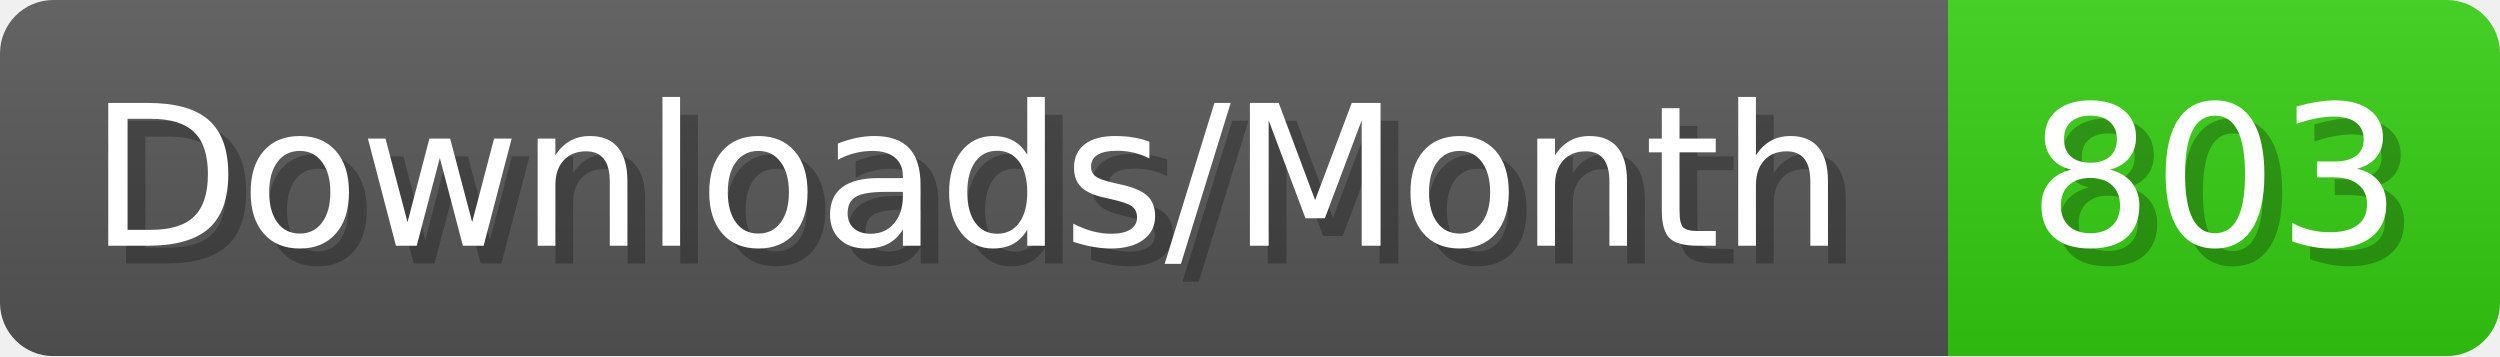
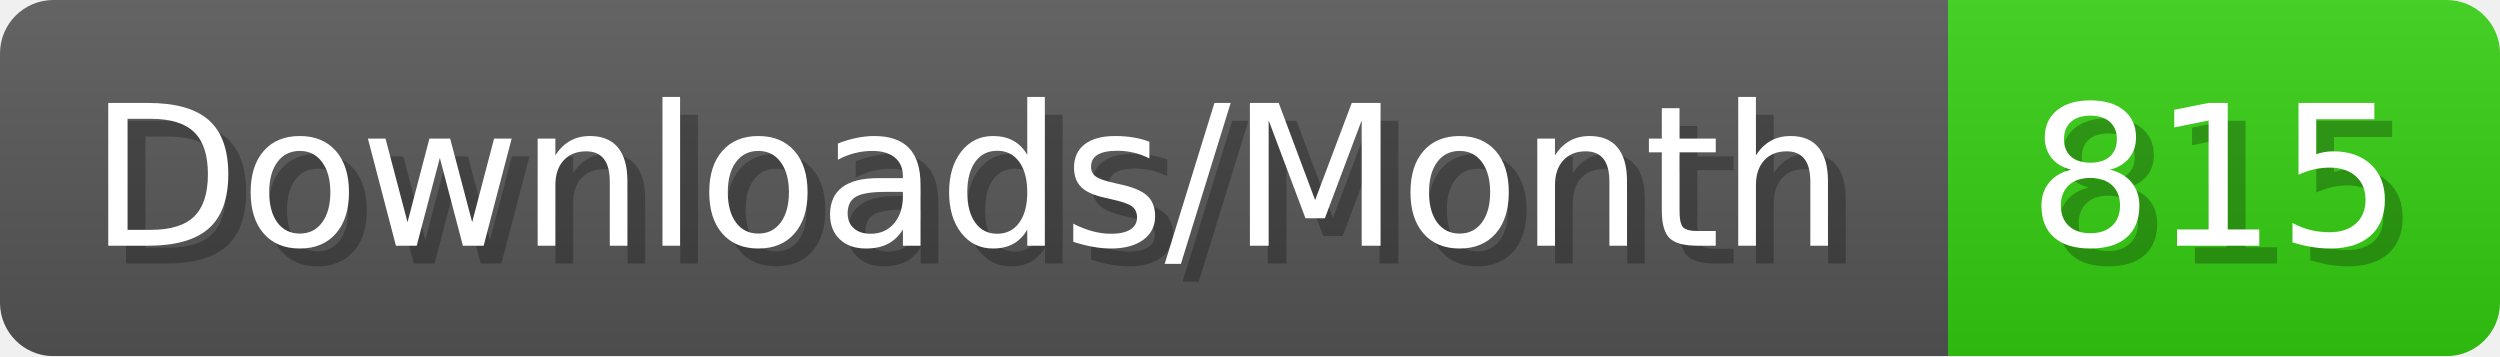
- <svg xmlns="http://www.w3.org/2000/svg" width="140.4" height="20" viewBox="0 0 1404 200" role="img" aria-label="Downloads/Month: 803">
+ <svg xmlns="http://www.w3.org/2000/svg" width="140.4" height="20" viewBox="0 0 1404 200" role="img" aria-label="Downloads/Month: 815">
  <linearGradient id="YlXUI" x2="0" y2="100%">
    <stop offset="0" stop-opacity=".1" stop-color="#EEE" />
    <stop offset="1" stop-opacity=".1" />
  </linearGradient>
  <mask id="JHhop">
    <rect width="1404" height="200" rx="30" fill="#FFF" />
  </mask>
  <g mask="url(#JHhop)">
    <rect width="1094" height="200" fill="#555" />
    <rect width="310" height="200" fill="#3C1" x="1094" />
    <rect width="1404" height="200" fill="url(#YlXUI)" />
  </g>
  <g aria-hidden="true" fill="#fff" text-anchor="start" font-family="Verdana,DejaVu Sans,sans-serif" font-size="110">
    <text x="60" y="148" textLength="994" fill="#000" opacity="0.25">Downloads/Month</text>
    <text x="50" y="138" textLength="994">Downloads/Month</text>
-     <text x="1149" y="148" textLength="210" fill="#000" opacity="0.25">803</text>
-     <text x="1139" y="138" textLength="210">803</text>
+     <text x="1149" y="148" textLength="210" fill="#000" opacity="0.25">815</text>
+     <text x="1139" y="138" textLength="210">815</text>
  </g>
</svg>
